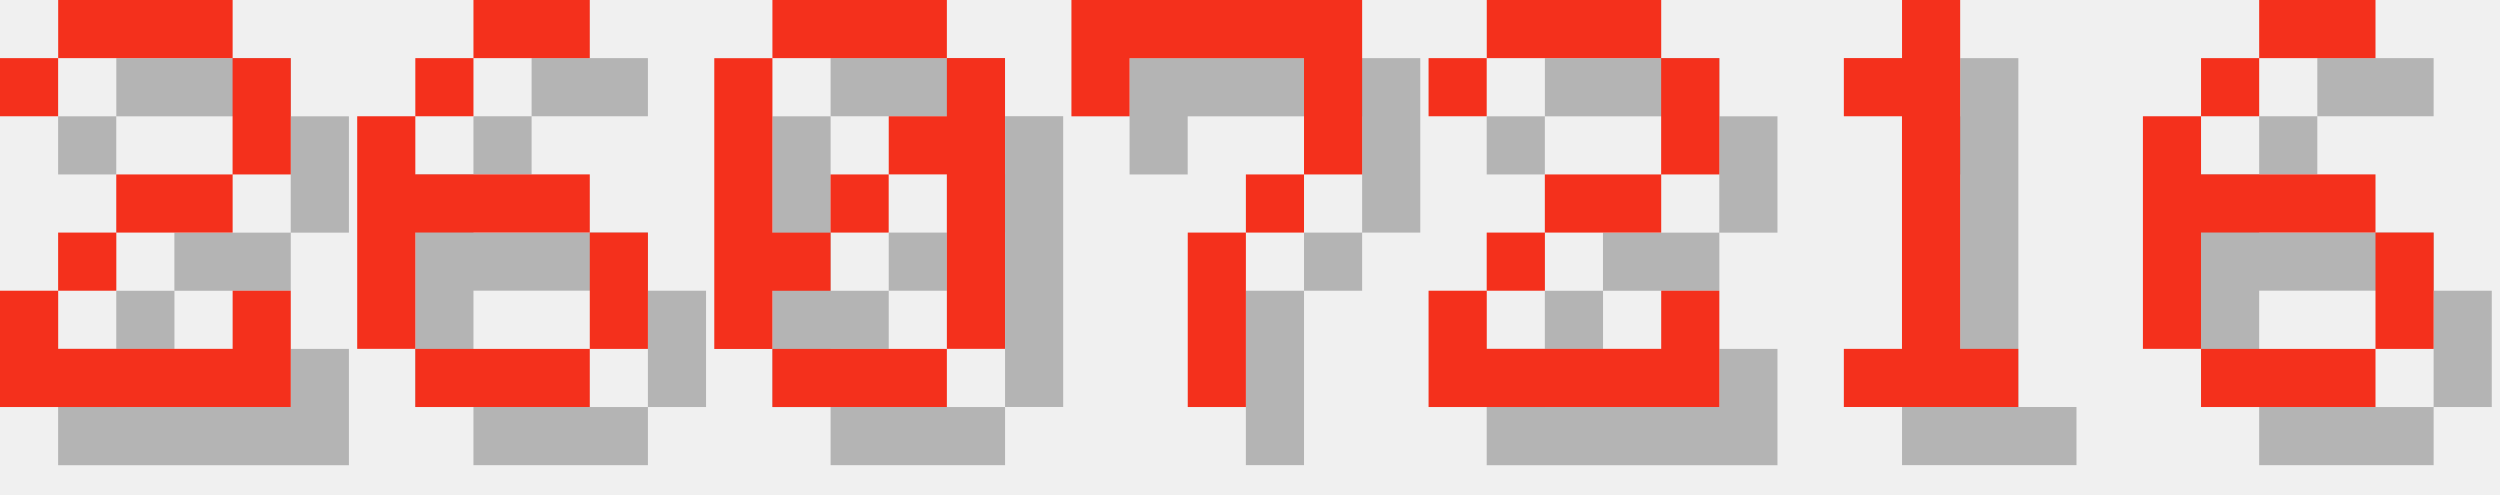
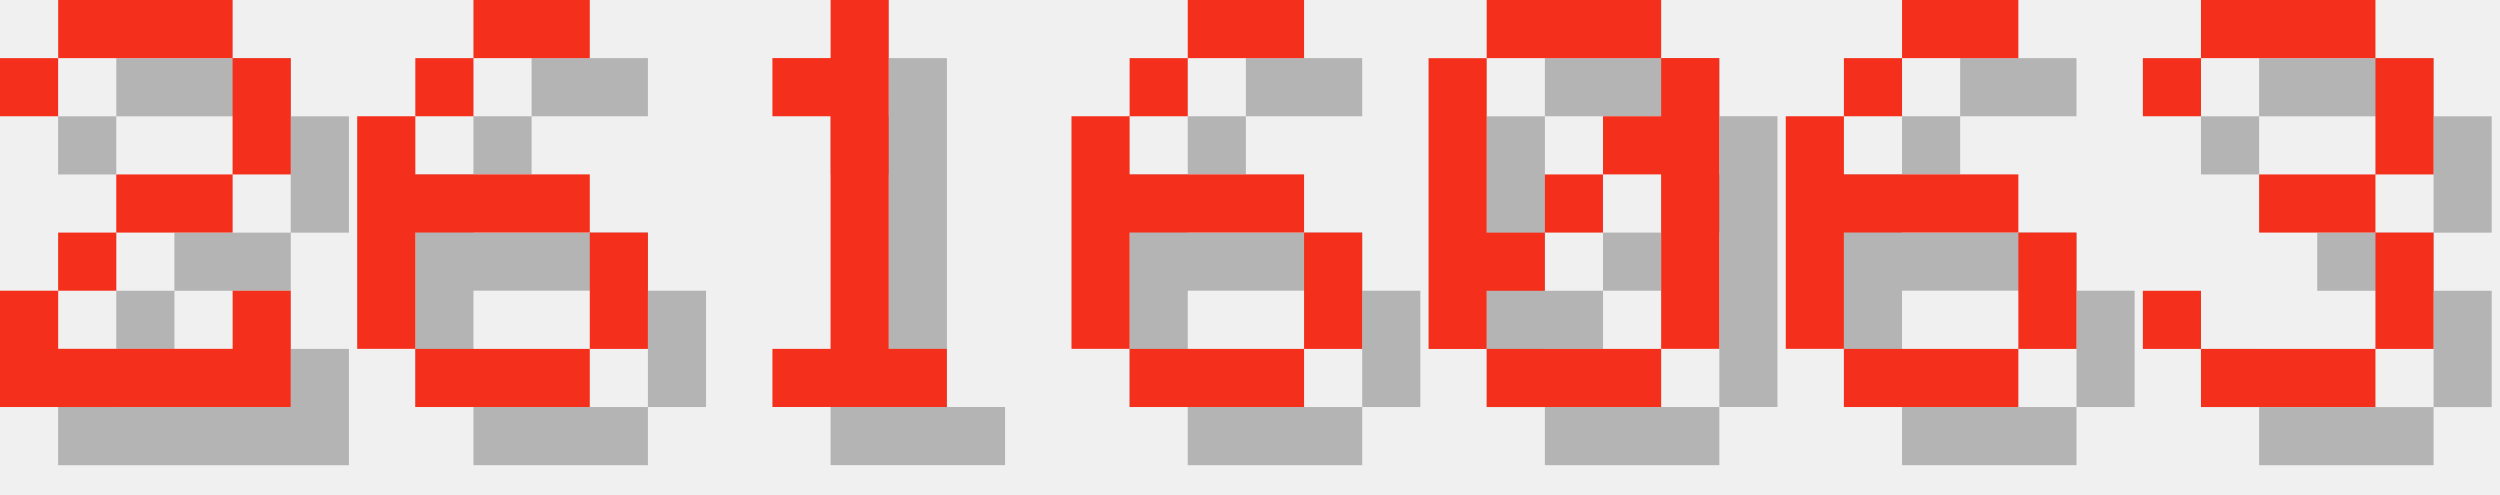
<svg xmlns="http://www.w3.org/2000/svg" version="1.1" width="182.0" height="36">
  <style>
        .text-foreground {
            fill: #F4301C;
        }
        .text-shadow {
            fill: #000000;
            fill-opacity: 0.25;
        }
    </style>
  <g class="digit" id="digit_2" transform="translate(0.0, 0), scale(4)">
    <path id="digit_2_shadow" class="text-shadow" d="m1.058 2.117v1.058h1.058v-1.058h3.175v2.117h-2.117v1.058h-1.058v1.058h-1.058v2.117h5.292v-2.117h-1.058v1.058h-3.175v-1.058h1.058v-1.058h2.117v-1.058h1.058v-2.117h-1.058v-1.058h-3.175v1.058h-1.058z" fill-opacity=".5" style="paint-order:stroke fill markers" />
    <path id="digit_2_fg" class="text-foreground" d="m0 1.058v1.058h1.058v-1.058h3.175v2.117h-2.117v1.058h-1.058v1.058h-1.058v2.117h5.292v-2.117h-1.058v1.058h-3.175v-1.058h1.058v-1.058h2.117v-1.058h1.058v-2.117h-1.058v-1.058h-3.175v1.058h-1.058z" fill="#fff" style="paint-order:stroke fill markers" />
  </g>
  <g class="digit" id="digit_6" transform="translate(26.0, 0), scale(4)">
    <path id="digit_6_shadow" class="text-shadow" d="m3.175 1.058v1.058h2.117v-1.058h-2.117zm0 1.058h-1.058v1.058h1.058v-1.058zm-1.058 1.058h-1.058v4.233h1.058v-2.117h3.175v-1.058h-3.175v-1.058zm3.175 2.117v2.117h1.058v-2.117h-1.058zm0 2.117h-3.175v1.058h3.175v-1.058z" fill-opacity=".5" style="paint-order:stroke fill markers" />
    <path id="digit_6_fg" class="text-foreground" d="m2.117 0v1.058h2.117v-1.058h-2.117zm0 1.058h-1.058v1.058h1.058v-1.058zm-1.058 1.058h-1.058v4.233h1.058v-2.117h3.175v-1.058h-3.175v-1.058zm3.175 2.117v2.117h1.058v-2.117h-1.058zm0 2.117h-3.175v1.058h3.175v-1.058z" fill="#fff" style="paint-order:stroke fill markers" />
  </g>
-   <g class="digit" id="digit_0" transform="translate(52.0, 0), scale(4)">
+   <g class="digit" id="digit_1" transform="translate(52.0, 0), scale(4)">
+     <path id="digit_1_shadow" class="text-shadow" d="m2.117 2.117v1.058h1.058v4.233h-1.058v1.058h3.175v-1.058h-1.058v-6.35h-1.058v1.058h-1.058z" fill-opacity=".5" style="paint-order:stroke fill markers" />
+     <path id="digit_1_fg" class="text-foreground" d="m1.058 1.058v1.058h1.058v4.233h-1.058v1.058h3.175v-1.058h-1.058v-6.35h-1.058v1.058h-1.058z" fill="#fff" style="paint-order:stroke fill markers" />
+   </g>
+   <g class="digit" id="digit_6" transform="translate(78.0, 0), scale(4)">
+     <path id="digit_6_shadow" class="text-shadow" d="m3.175 1.058v1.058h2.117v-1.058h-2.117zm0 1.058h-1.058v1.058h1.058v-1.058zm-1.058 1.058h-1.058v4.233h1.058v-2.117h3.175v-1.058h-3.175v-1.058zm3.175 2.117v2.117h1.058v-2.117h-1.058zm0 2.117h-3.175v1.058h3.175v-1.058z" fill-opacity=".5" style="paint-order:stroke fill markers" />
+     <path id="digit_6_fg" class="text-foreground" d="m2.117 0v1.058h2.117v-1.058h-2.117zm0 1.058h-1.058v1.058h1.058v-1.058zm-1.058 1.058h-1.058v4.233h1.058v-2.117h3.175v-1.058h-3.175v-1.058zm3.175 2.117v2.117h1.058v-2.117h-1.058zm0 2.117h-3.175v1.058h3.175v-1.058z" fill="#fff" style="paint-order:stroke fill markers" />
+   </g>
+   <g class="digit" id="digit_0" transform="translate(104.0, 0), scale(4)">
    <path id="digit_0_shadow" class="text-shadow" d="m2.117 1.058v1.058h3.175v-1.058h-3.175zm3.175 1.058v1.058h-1.058v1.058h1.058v3.175h1.058v-5.292h-1.058zm0 5.292h-3.175v1.058h3.175v-1.058zm-3.175 0v-1.058h1.058v-1.058h-1.058v-3.175h-1.058v5.292h1.058zm1.058-2.117h1.058v-1.058h-1.058v1.058z" fill-opacity=".5" style="paint-order:stroke fill markers" />
    <path id="digit_0_fg" class="text-foreground" d="m1.058 0v1.058h3.175v-1.058h-3.175zm3.175 1.058v1.058h-1.058v1.058h1.058v3.175h1.058v-5.292h-1.058zm0 5.292h-3.175v1.058h3.175v-1.058zm-3.175 0v-1.058h1.058v-1.058h-1.058v-3.175h-1.058v5.292h1.058zm1.058-2.117h1.058v-1.058h-1.058v1.058z" fill="#fff" style="paint-order:stroke fill markers" />
  </g>
-   <g class="digit" id="digit_7" transform="translate(78.0, 0), scale(4)">
-     <path id="digit_7_shadow" class="text-shadow" d="m1.058 1.058 2e-6 2.117h1.058v-1.058h3.175v1.058l2e-7 1.058h-1.058v1.058h-1.058l4e-7 3.175 1.058 1e-7v-3.175h1.058v-1.058h1.058l5e-7 -1.058v-2.117z" fill-opacity=".5" style="paint-order:stroke fill markers" />
-     <path id="digit_7_fg" class="text-foreground" d="m0 0 2e-6 2.117h1.058v-1.058h3.175v1.058l2e-7 1.058h-1.058v1.058h-1.058l4e-7 3.175 1.058 1e-7v-3.175h1.058v-1.058h1.058l5e-7 -1.058v-2.117z" fill="#fff" style="paint-order:stroke fill markers" />
-   </g>
-   <g class="digit" id="digit_2" transform="translate(104.0, 0), scale(4)">
-     <path id="digit_2_shadow" class="text-shadow" d="m1.058 2.117v1.058h1.058v-1.058h3.175v2.117h-2.117v1.058h-1.058v1.058h-1.058v2.117h5.292v-2.117h-1.058v1.058h-3.175v-1.058h1.058v-1.058h2.117v-1.058h1.058v-2.117h-1.058v-1.058h-3.175v1.058h-1.058z" fill-opacity=".5" style="paint-order:stroke fill markers" />
-     <path id="digit_2_fg" class="text-foreground" d="m0 1.058v1.058h1.058v-1.058h3.175v2.117h-2.117v1.058h-1.058v1.058h-1.058v2.117h5.292v-2.117h-1.058v1.058h-3.175v-1.058h1.058v-1.058h2.117v-1.058h1.058v-2.117h-1.058v-1.058h-3.175v1.058h-1.058z" fill="#fff" style="paint-order:stroke fill markers" />
-   </g>
-   <g class="digit" id="digit_1" transform="translate(130.0, 0), scale(4)">
-     <path id="digit_1_shadow" class="text-shadow" d="m2.117 2.117v1.058h1.058v4.233h-1.058v1.058h3.175v-1.058h-1.058v-6.35h-1.058v1.058h-1.058z" fill-opacity=".5" style="paint-order:stroke fill markers" />
-     <path id="digit_1_fg" class="text-foreground" d="m1.058 1.058v1.058h1.058v4.233h-1.058v1.058h3.175v-1.058h-1.058v-6.35h-1.058v1.058h-1.058z" fill="#fff" style="paint-order:stroke fill markers" />
-   </g>
-   <g class="digit" id="digit_6" transform="translate(156.0, 0), scale(4)">
+   <g class="digit" id="digit_6" transform="translate(130.0, 0), scale(4)">
    <path id="digit_6_shadow" class="text-shadow" d="m3.175 1.058v1.058h2.117v-1.058h-2.117zm0 1.058h-1.058v1.058h1.058v-1.058zm-1.058 1.058h-1.058v4.233h1.058v-2.117h3.175v-1.058h-3.175v-1.058zm3.175 2.117v2.117h1.058v-2.117h-1.058zm0 2.117h-3.175v1.058h3.175v-1.058z" fill-opacity=".5" style="paint-order:stroke fill markers" />
    <path id="digit_6_fg" class="text-foreground" d="m2.117 0v1.058h2.117v-1.058h-2.117zm0 1.058h-1.058v1.058h1.058v-1.058zm-1.058 1.058h-1.058v4.233h1.058v-2.117h3.175v-1.058h-3.175v-1.058zm3.175 2.117v2.117h1.058v-2.117h-1.058zm0 2.117h-3.175v1.058h3.175v-1.058z" fill="#fff" style="paint-order:stroke fill markers" />
  </g>
+   <g class="digit" id="digit_3" transform="translate(156.0, 0), scale(4)">
+     <path id="digit_3_shadow" class="text-shadow" d="m1.058 2.117v1.058h1.058v-1.058h3.175v2.117h-2.117v1.058h2.117v2.117h-3.175v-1.058h-1.058v1.058h1.058v1.058h3.175v-1.058h1.058v-2.117h-1.058v-1.058h1.058v-2.117h-1.058v-1.058h-3.175v1.058h-1.058z" fill-opacity=".5" style="paint-order:stroke fill markers" />
+     <path id="digit_3_fg" class="text-foreground" d="m0 1.058v1.058h1.058v-1.058h3.175v2.117h-2.117v1.058h2.117v2.117h-3.175v-1.058h-1.058v1.058h1.058v1.058h3.175v-1.058h1.058v-2.117h-1.058v-1.058h1.058v-2.117h-1.058v-1.058h-3.175v1.058h-1.058z" fill="#fff" style="paint-order:stroke fill markers" />
+   </g>
</svg>
